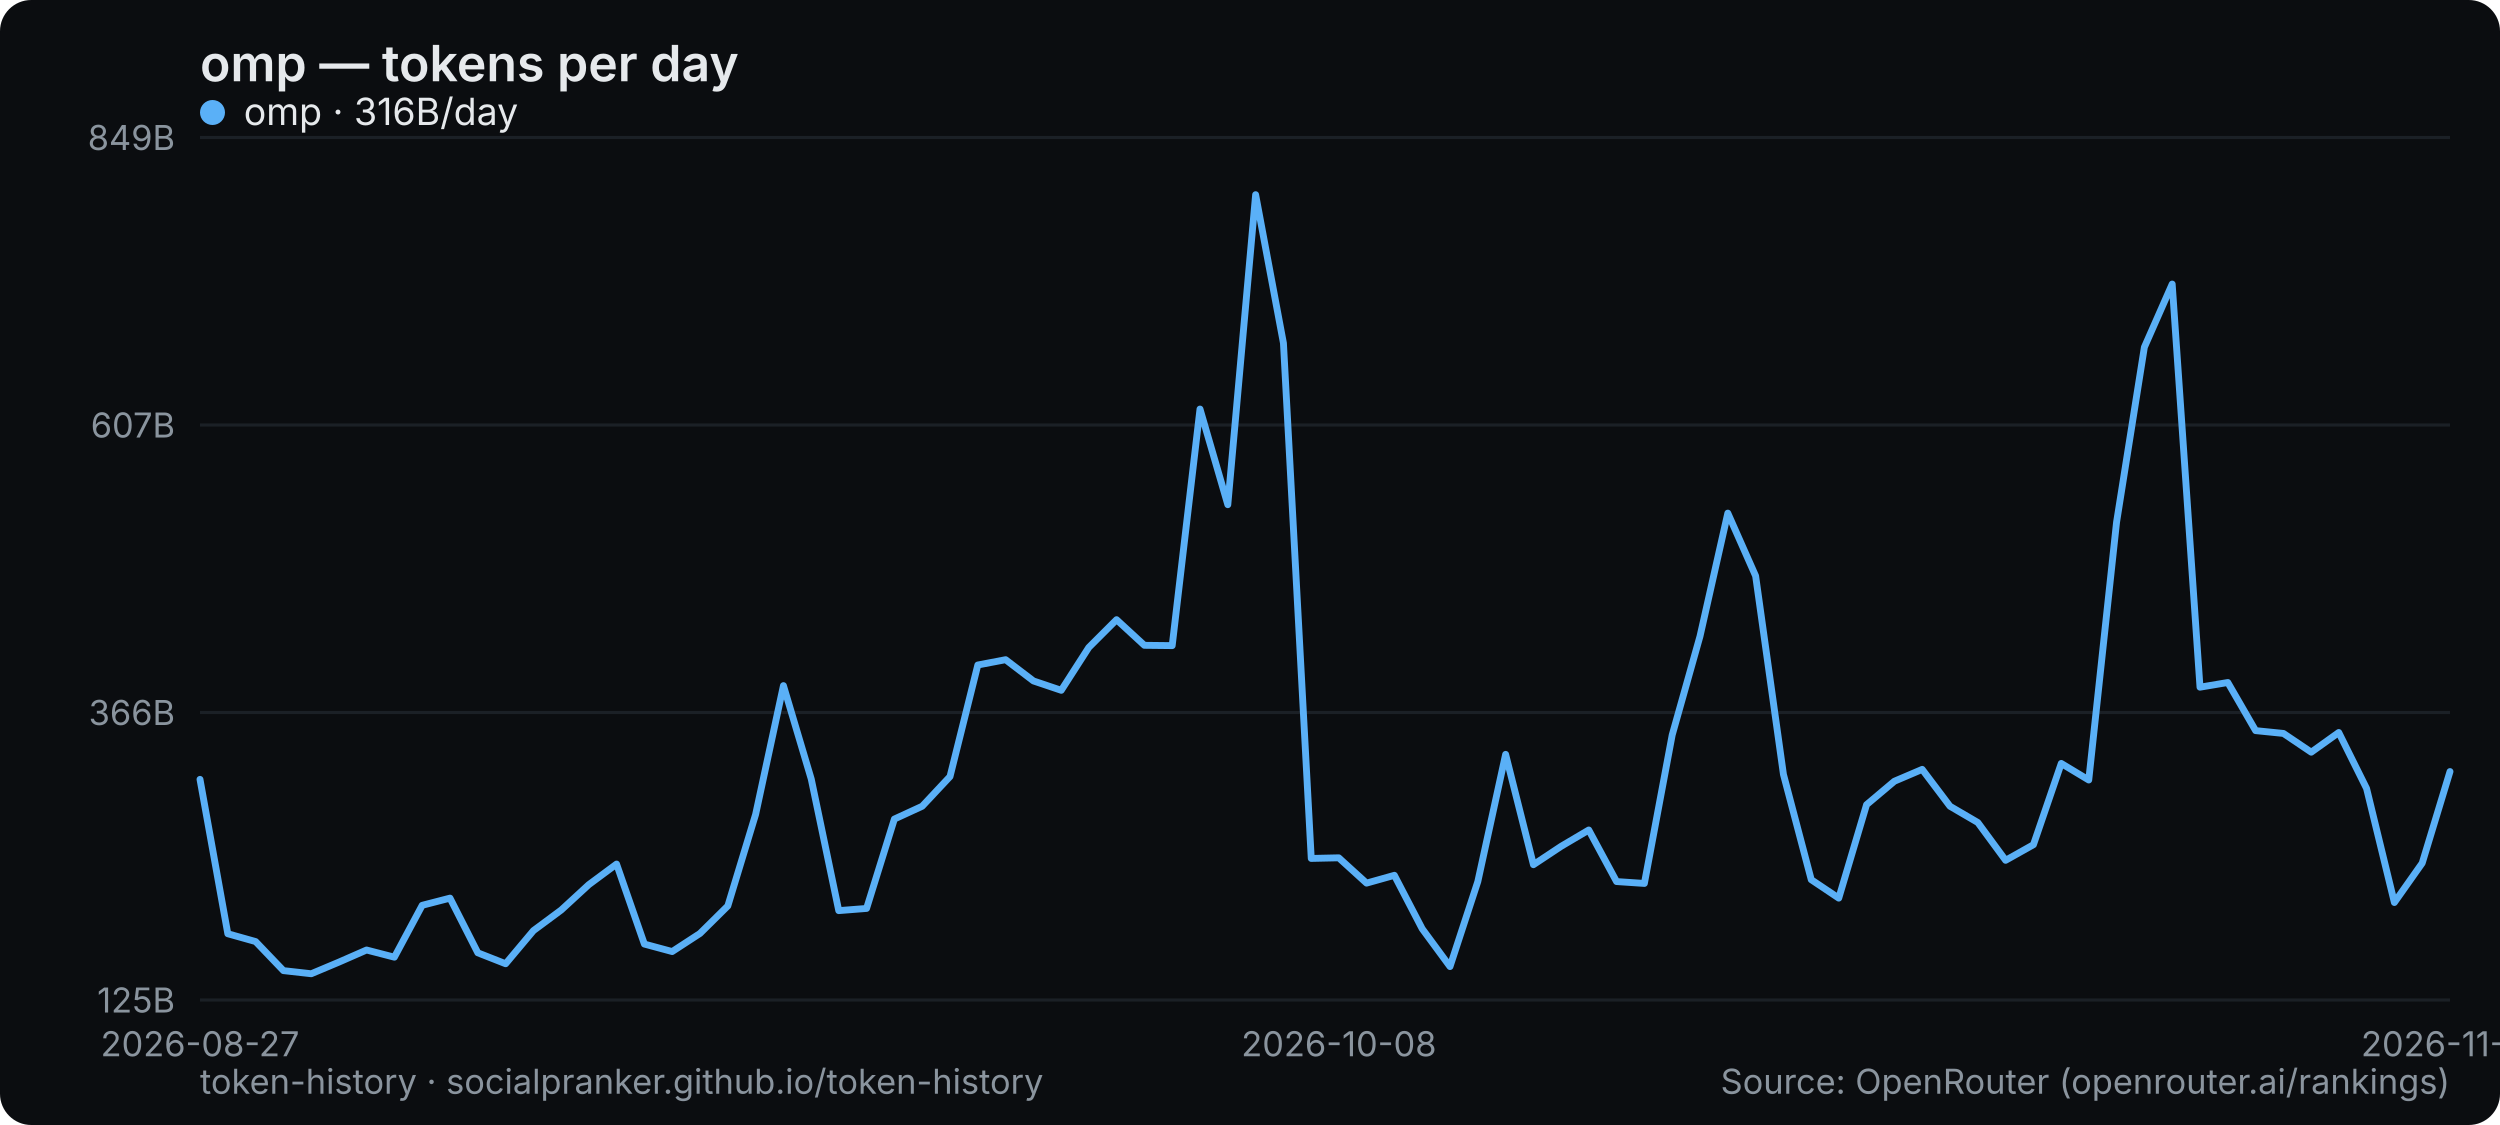
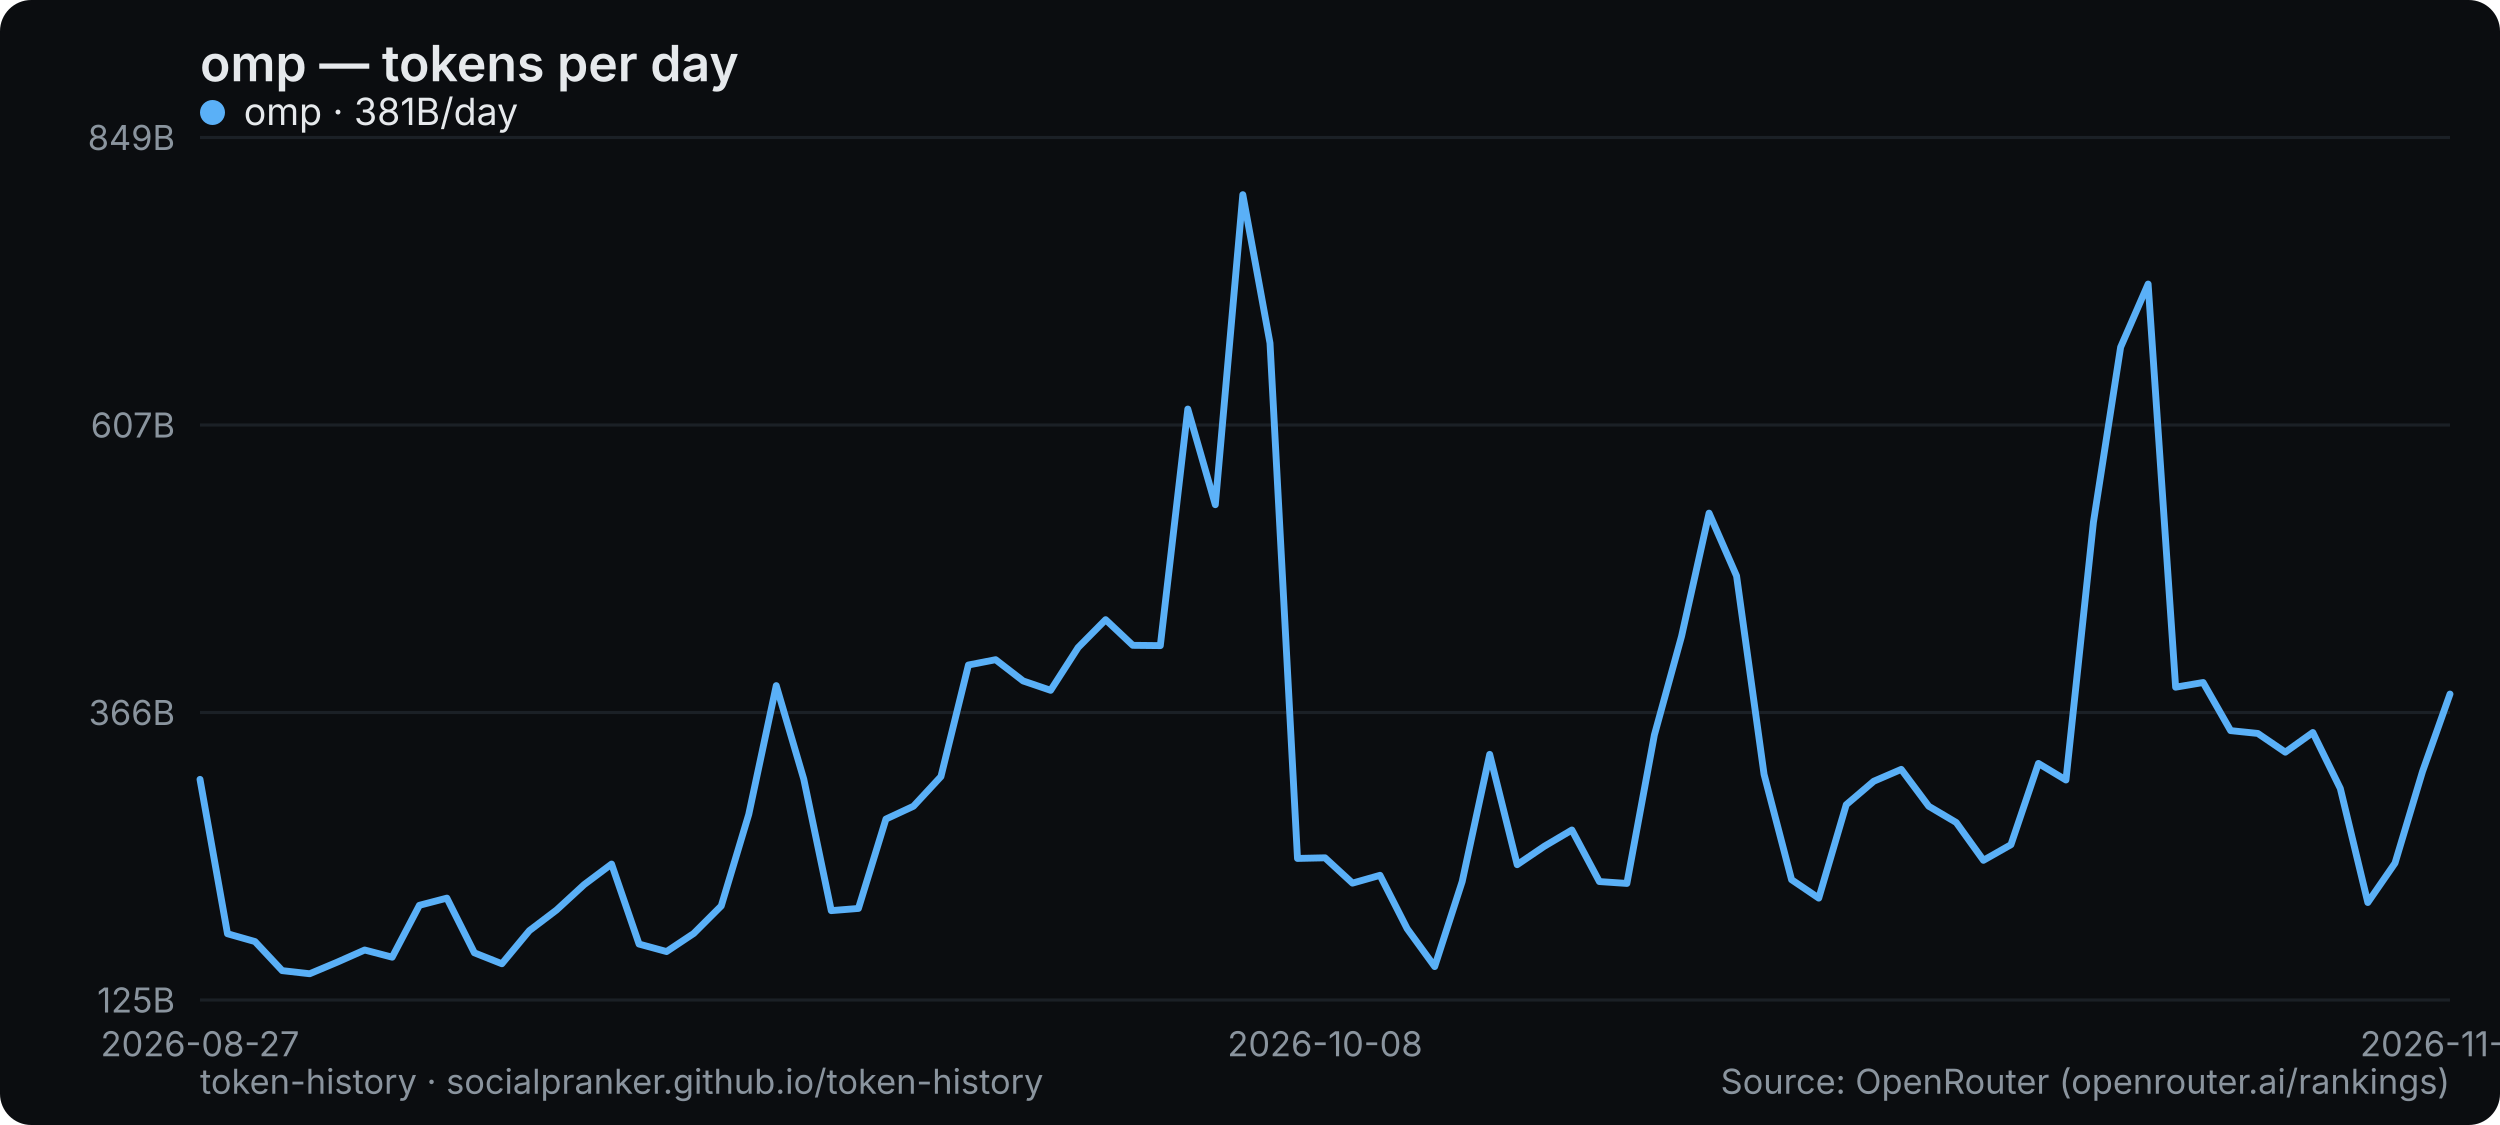
<svg xmlns="http://www.w3.org/2000/svg" width="800" height="360" viewBox="0 0 800 360" role="img" aria-label="omp — tokens per day">
  <rect width="800" height="360" rx="10" fill="#0b0d10" />
  <text x="64" y="26" font-family="system-ui,-apple-system,Segoe UI,sans-serif" font-size="16" font-weight="600" fill="#e6e9ec">omp — tokens per day</text>
  <line x1="64" y1="320" x2="784" y2="320" stroke="#1b2026" stroke-width="1" />
  <text x="56" y="324" text-anchor="end" font-family="system-ui,-apple-system,Segoe UI,sans-serif" font-size="11" fill="#8a949e">125B</text>
  <line x1="64" y1="228" x2="784" y2="228" stroke="#1b2026" stroke-width="1" />
  <text x="56" y="232" text-anchor="end" font-family="system-ui,-apple-system,Segoe UI,sans-serif" font-size="11" fill="#8a949e">366B</text>
  <line x1="64" y1="136" x2="784" y2="136" stroke="#1b2026" stroke-width="1" />
  <text x="56" y="140" text-anchor="end" font-family="system-ui,-apple-system,Segoe UI,sans-serif" font-size="11" fill="#8a949e">607B</text>
  <line x1="64" y1="44" x2="784" y2="44" stroke="#1b2026" stroke-width="1" />
  <text x="56" y="48" text-anchor="end" font-family="system-ui,-apple-system,Segoe UI,sans-serif" font-size="11" fill="#8a949e">849B</text>
  <text x="64" y="338" text-anchor="middle" font-family="system-ui,-apple-system,Segoe UI,sans-serif" font-size="11" fill="#8a949e">2026-08-27</text>
-   <text x="428.444" y="338" text-anchor="middle" font-family="system-ui,-apple-system,Segoe UI,sans-serif" font-size="11" fill="#8a949e">2026-10-08</text>
-   <text x="784" y="338" text-anchor="middle" font-family="system-ui,-apple-system,Segoe UI,sans-serif" font-size="11" fill="#8a949e">2026-11-17</text>
-   <polyline points="64.0,249.4 72.9,298.8 81.8,301.3 90.7,310.6 99.6,311.6 108.4,307.9 117.3,304.0 126.2,306.3 135.1,289.7 144.0,287.4 152.9,304.9 161.8,308.4 170.7,297.8 179.6,291.2 188.4,283.1 197.3,276.5 206.2,302.1 215.1,304.5 224.0,298.7 232.9,289.9 241.8,260.6 250.7,219.4 259.6,249.3 268.4,291.4 277.3,290.7 286.2,262.1 295.1,258.0 304.0,248.5 312.9,212.8 321.8,211.1 330.7,217.9 339.6,220.9 348.4,207.2 357.3,198.3 366.2,206.5 375.1,206.6 384.0,130.9 392.9,161.5 401.8,62.3 410.7,109.8 419.6,274.7 428.4,274.5 437.3,282.6 446.2,280.1 455.1,297.2 464.0,309.3 472.9,282.1 481.8,241.4 490.7,276.7 499.6,270.8 508.4,265.6 517.3,282.1 526.2,282.7 535.1,235.2 544.0,203.6 552.9,164.2 561.8,184.3 570.7,247.8 579.6,281.5 588.4,287.4 597.3,257.5 606.2,250.0 615.1,246.2 624.0,258.0 632.9,263.2 641.8,275.3 650.7,270.3 659.6,244.3 668.4,249.6 677.3,167.1 686.2,111.1 695.1,90.9 704.0,219.9 712.9,218.4 721.8,233.8 730.7,234.7 739.6,240.7 748.4,234.4 757.3,252.3 766.2,288.8 775.1,276.2 784.0,246.9" fill="none" stroke="#5ab0f7" stroke-width="2.2" stroke-linejoin="round" stroke-linecap="round" />
+   <text x="424" y="338" text-anchor="middle" font-family="system-ui,-apple-system,Segoe UI,sans-serif" font-size="11" fill="#8a949e">2026-10-08</text>
+   <text x="784" y="338" text-anchor="middle" font-family="system-ui,-apple-system,Segoe UI,sans-serif" font-size="11" fill="#8a949e">2026-11-18</text>
+   <polyline points="64.0,249.4 72.8,298.8 81.6,301.3 90.3,310.6 99.1,311.6 107.9,307.9 116.7,304.0 125.5,306.3 134.2,289.7 143.0,287.4 151.8,304.9 160.6,308.4 169.4,297.8 178.1,291.2 186.9,283.1 195.7,276.5 204.5,302.1 213.3,304.5 222.0,298.7 230.8,289.9 239.6,260.6 248.4,219.4 257.2,249.3 266.0,291.4 274.7,290.7 283.5,262.1 292.3,258.0 301.1,248.5 309.9,212.8 318.6,211.1 327.4,217.9 336.2,220.9 345.0,207.2 353.8,198.3 362.5,206.5 371.3,206.6 380.1,130.9 388.9,161.5 397.7,62.3 406.4,109.8 415.2,274.7 424.0,274.5 432.8,282.6 441.6,280.1 450.3,297.2 459.1,309.3 467.9,282.1 476.7,241.4 485.5,276.7 494.2,270.8 503.0,265.6 511.8,282.1 520.6,282.7 529.4,235.2 538.1,203.6 546.9,164.2 555.7,184.3 564.5,247.8 573.3,281.5 582.0,287.4 590.8,257.5 599.6,250.0 608.4,246.2 617.2,258.0 626.0,263.2 634.7,275.3 643.5,270.3 652.3,244.3 661.1,249.6 669.9,167.1 678.6,111.1 687.4,90.9 696.2,219.9 705.0,218.4 713.8,233.8 722.5,234.7 731.3,240.7 740.1,234.4 748.9,252.3 757.7,288.8 766.4,276.2 775.2,246.9 784.0,222.1" fill="none" stroke="#5ab0f7" stroke-width="2.2" stroke-linejoin="round" stroke-linecap="round" />
  <g font-family="system-ui,-apple-system,Segoe UI,sans-serif" font-size="12">
    <circle cx="68" cy="36" r="4" fill="#5ab0f7" />
-     <text x="78" y="40" fill="#e6e9ec">omp · 316B/day</text>
+     <text x="78" y="40" fill="#e6e9ec">omp · 381B/day</text>
  </g>
  <text x="64" y="350" font-family="system-ui,-apple-system,Segoe UI,sans-serif" font-size="11" fill="#8a949e">token-history · socialpranker.github.io/token-history</text>
  <text x="784" y="350" text-anchor="end" font-family="system-ui,-apple-system,Segoe UI,sans-serif" font-size="11" fill="#8a949e">Source: OpenRouter (openrouter.ai/rankings)</text>
</svg>
